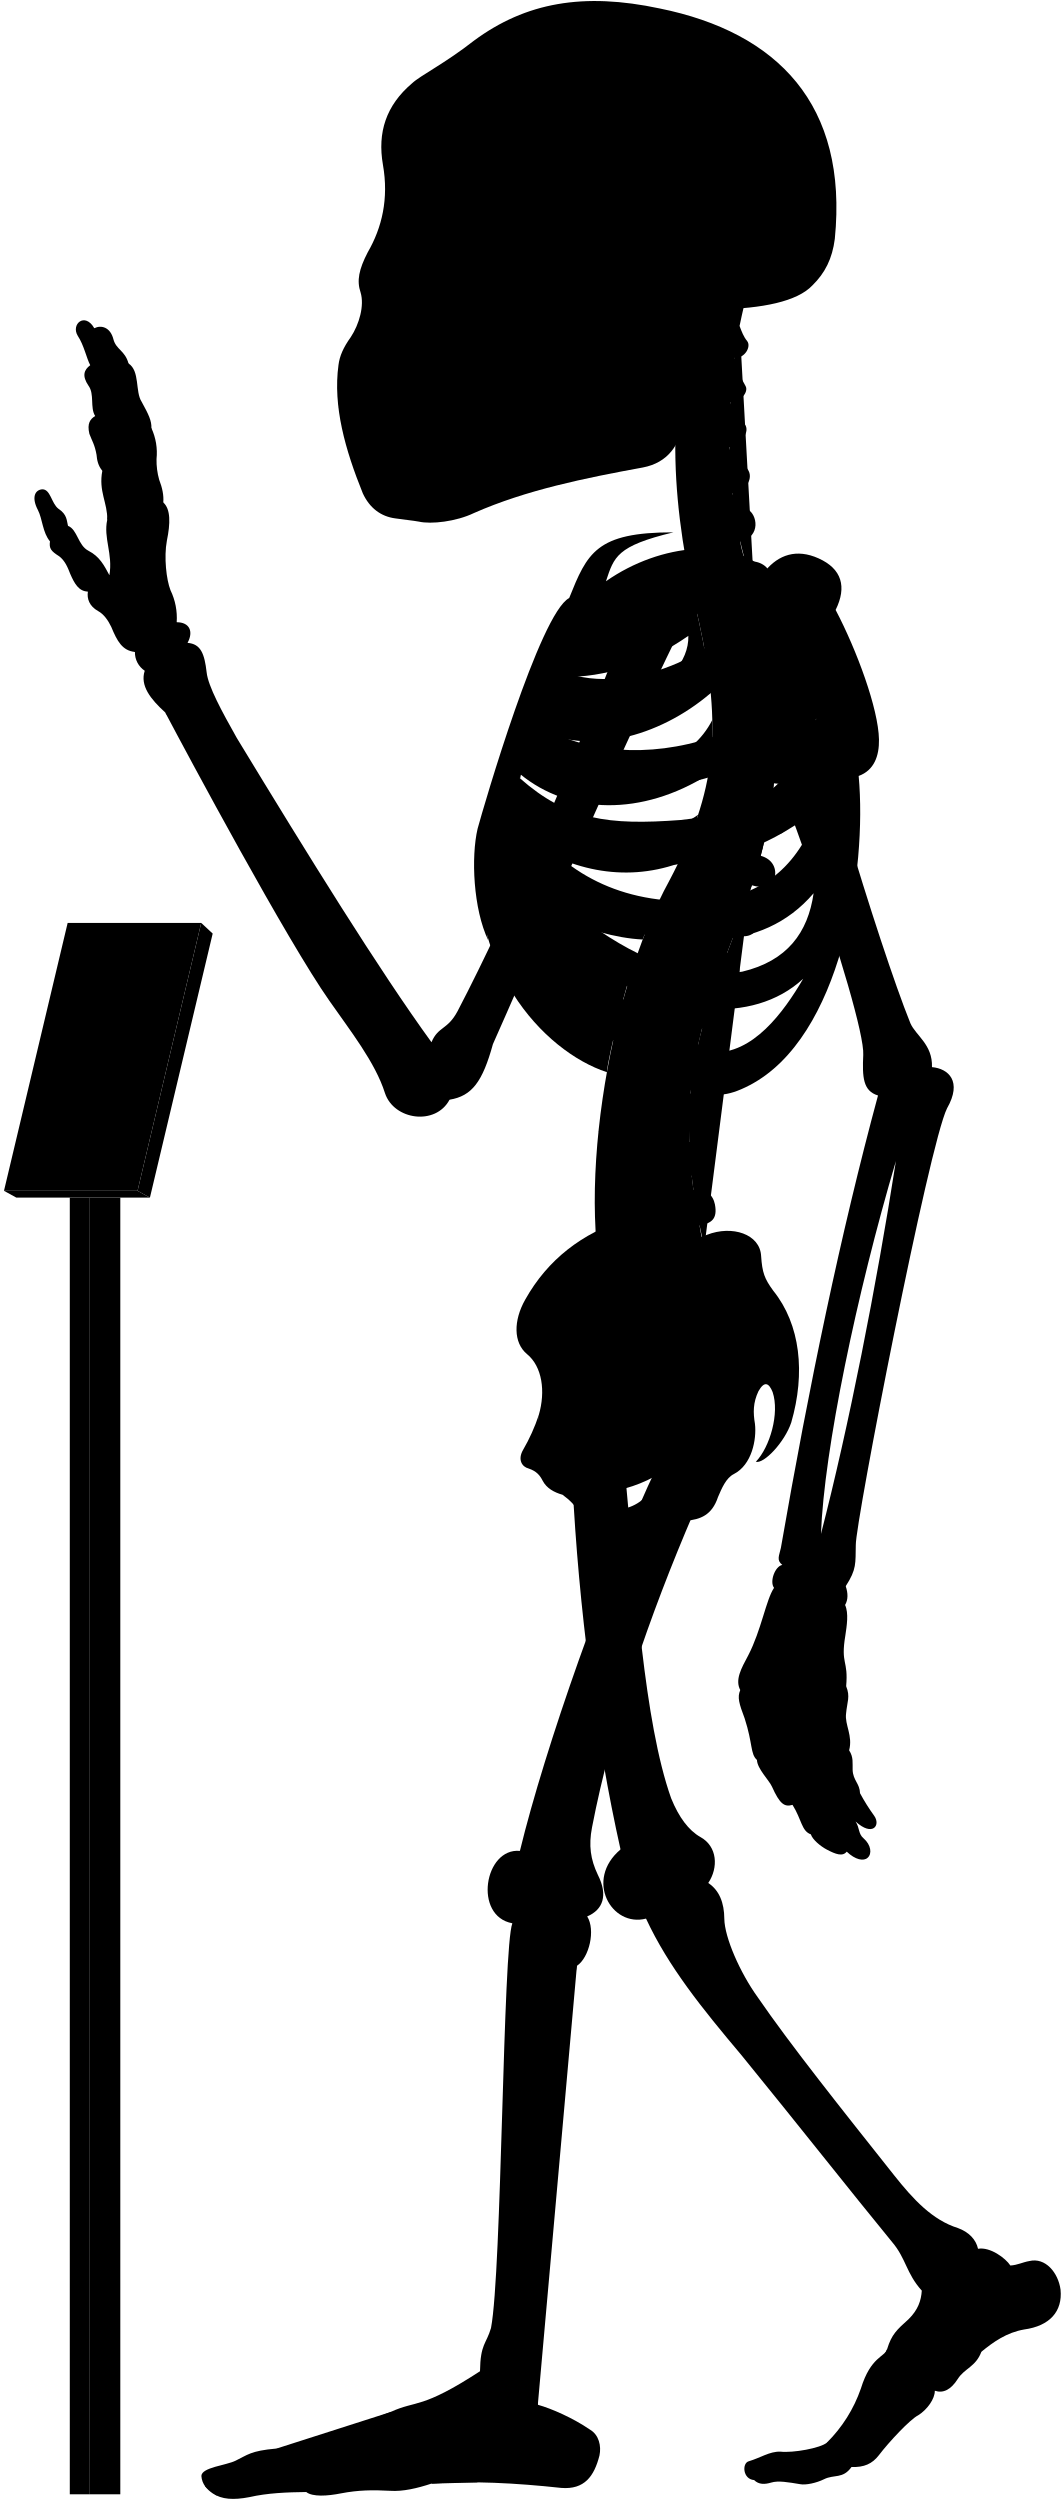
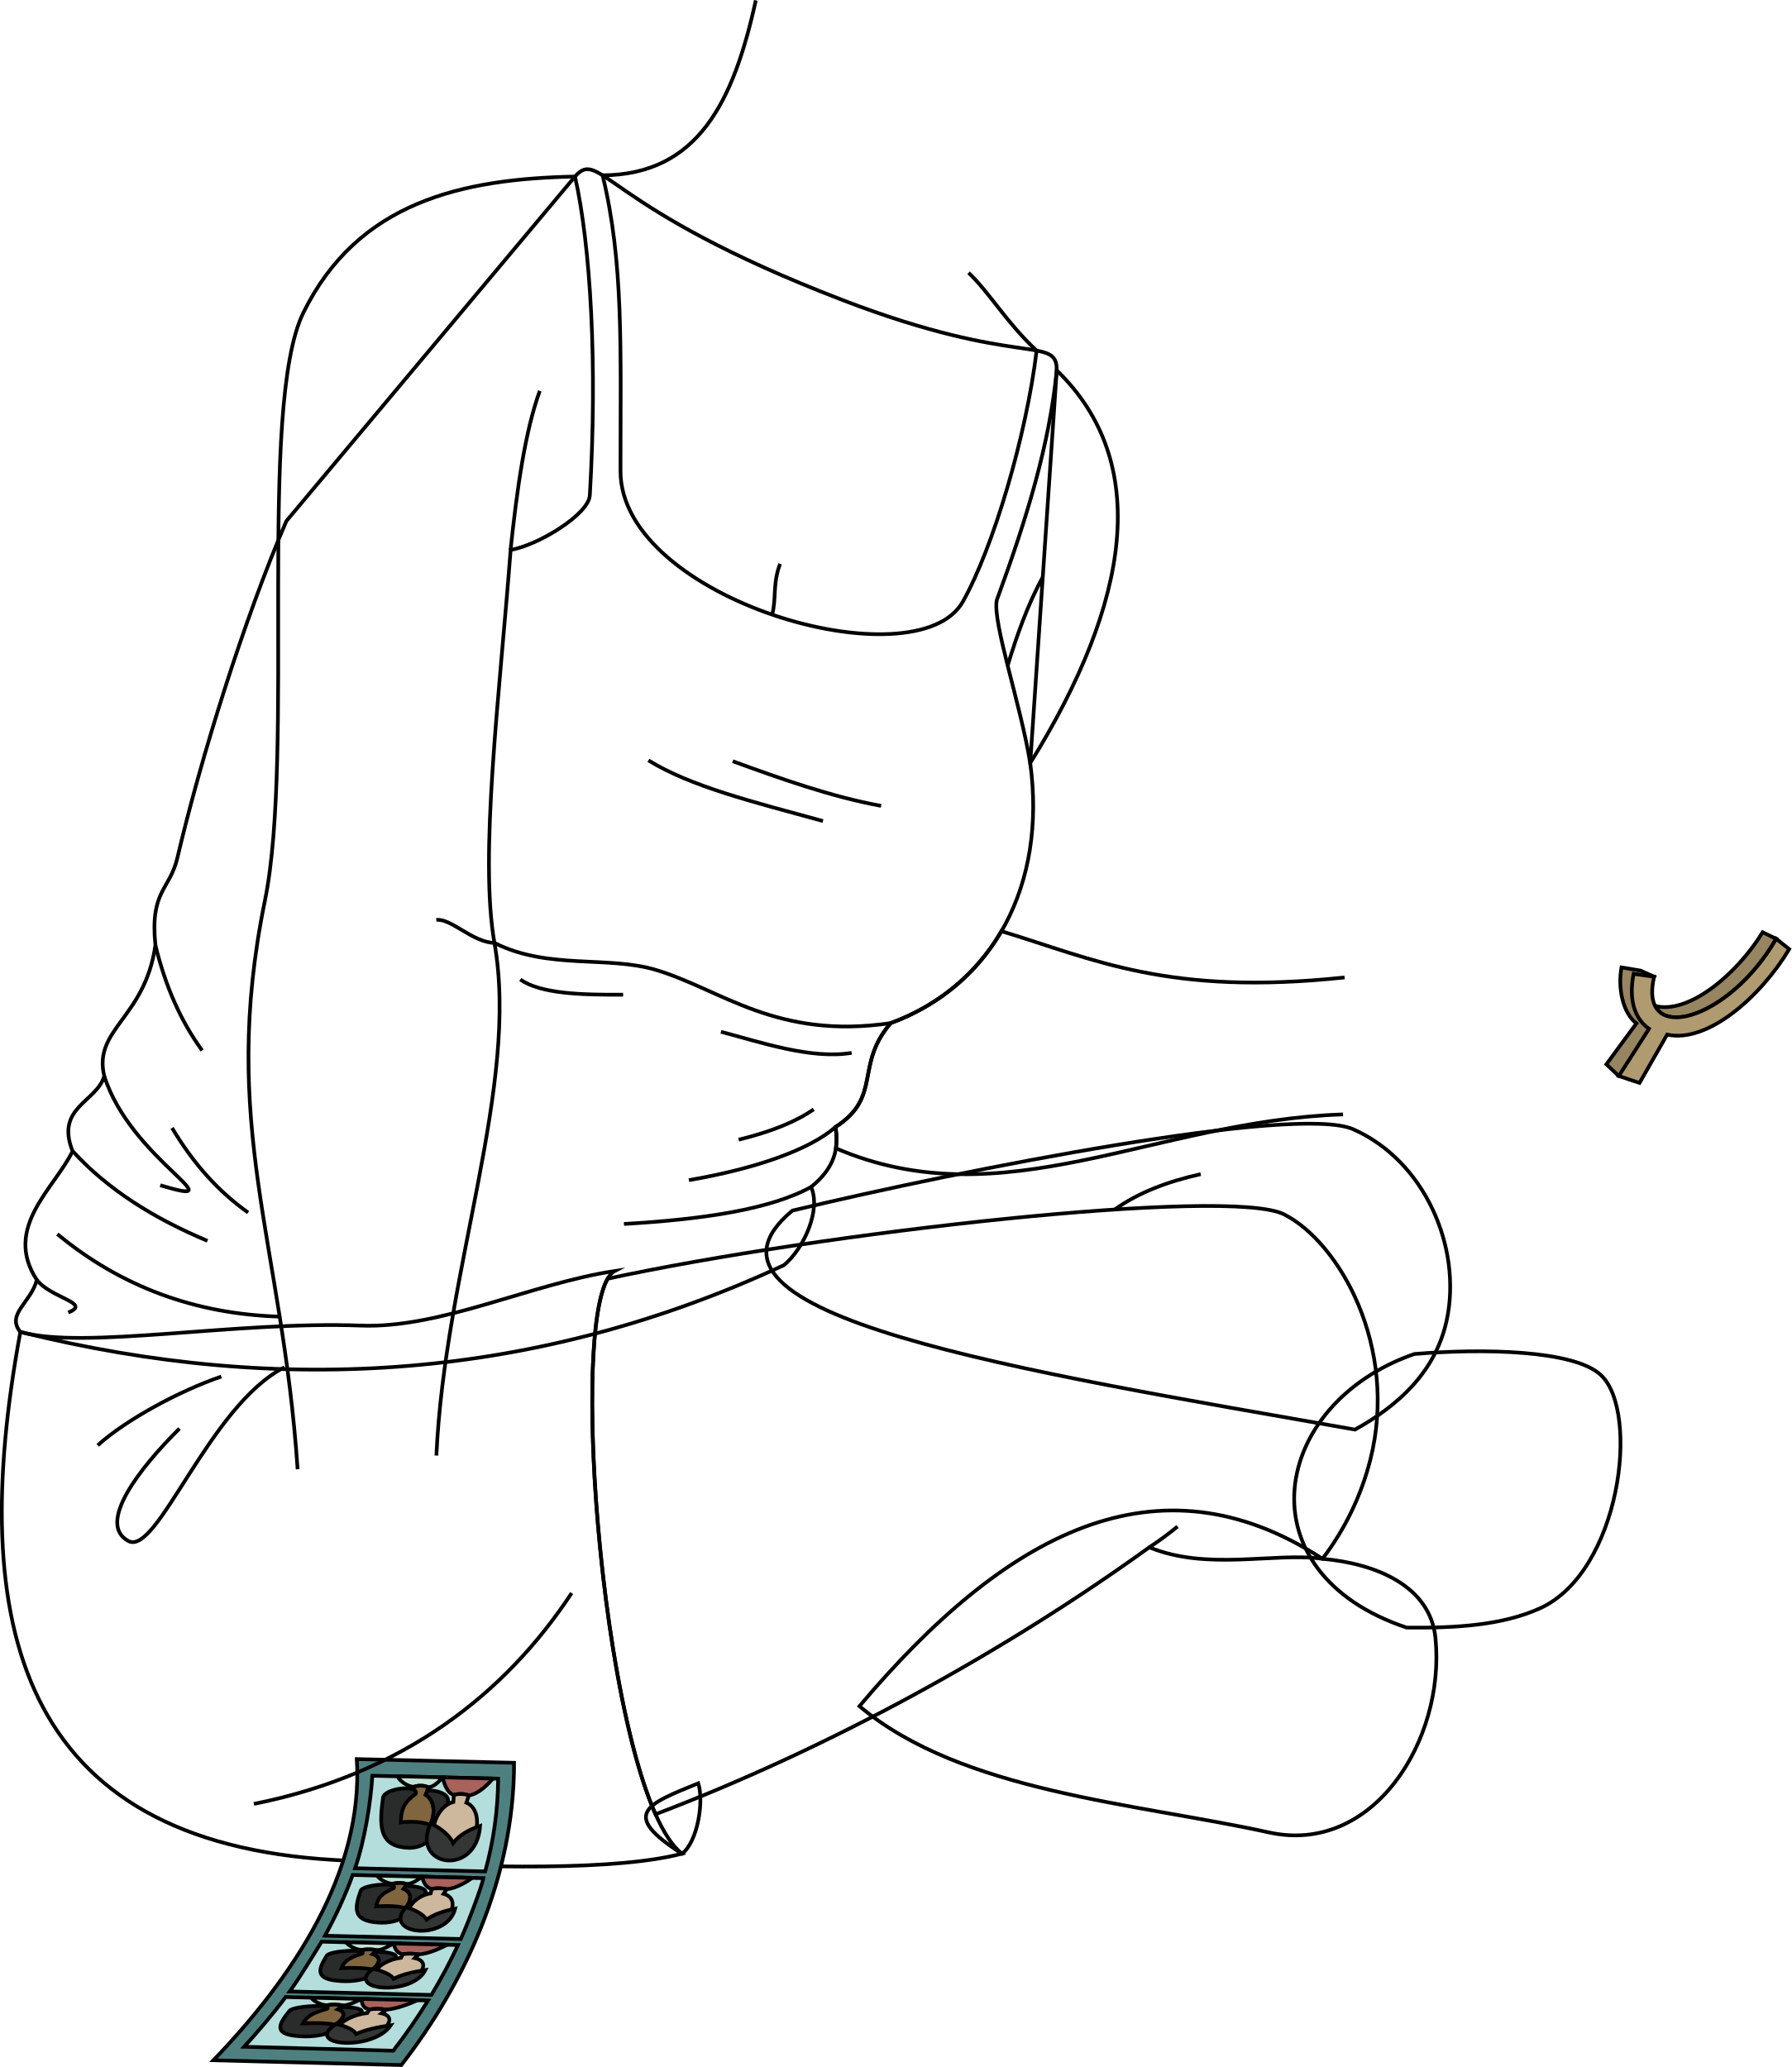
- <svg viewBox="0 0 1037.86 2443.64">
-   <rect class="poleSide" x="87.18" y="1170.63" width="30.41" height="1267.43" />
-   <rect class="poleFront" x="68.22" y="1170.63" width="18.96" height="1267.43" />
-   <polygon class="placardBottom" points="3.89 1163.97 16 1170.63 146.54 1170.63 134.44 1163.97 3.89 1163.97" />
-   <polygon class="placardSide" points="146.54 1170.63 207.89 912.52 196.68 902.1 134.44 1163.97 146.54 1170.63" />
-   <polygon class="placardFront" points="66.13 902.1 3.89 1163.97 134.44 1163.97 196.68 902.1 66.13 902.1" />
-   <g class="appendageRear">
-     <path d="M611.09,1440.92c10.2,107.22,18.25,241.61,44.89,316.73,7.6,18.87,17.41,31.63,28.51,37.89,16.85,9.22,17.85,30,7.8,45,10.82,7.2,15.58,19.26,15.7,35,.23,18.23,15.44,52.8,32.61,76.61C773,1999.33,822.23,2061,873.82,2126.05c18.87,23.82,37.51,43.93,62.53,51.78,10.8,3.93,17.67,11.29,19.63,20.26,11.77-2.1,27,9.18,31.61,16.35,7-.4,12-3.25,18.53-4.36,15.6-3.79,28.26,11.22,30.52,28,2.07,21.16-10.51,35.44-35.53,38.88-17.17,2.94-30.18,12.23-41.86,21.8-5.45,14.69-16.45,16.17-23,26.45-6.88,10.9-14.62,14.39-22.51,11.6.14,7.9-7.38,18.47-16.21,24-8,4-28.8,26.32-38.43,39-6.6,8.6-14.61,12-26.8,11.59-8.49,11.93-17,7-26.84,11.93-7.46,3.73-18,5.92-23.24,4.87-11.68-1.92-21.51-3.72-28.42-1.59-6.29,1.88-12.12,2.07-16.68-2.45-11.12-.83-12-16.32-5.38-18.33,11.76-3.44,20.36-9.75,31-9.46,12.33,1.43,39.29-3.45,45.48-8.79a138,138,0,0,0,33.25-52.87c9.77-31.68,23.49-30.57,25.71-38.73,4.41-14.29,9.33-18.62,21.14-29.29,9-9,12.07-17.91,12.69-27.71-15.29-16.9-15.29-31.38-29-47.47-40.22-49.07-92.62-115.63-147.22-182.62-38.61-45.85-71.47-86.51-93.32-133.54-33.78,8.85-60.33-37.81-24.93-67.58-24-107.25-41-236.94-47-358.48" />
-     <path d="M421.75,1018.74c-51.39-70.82-119.36-180.62-190.34-297.49-14.38-25.56-28-50.44-29.43-64.1-2.08-17.88-5.55-27.76-18.67-28.77,6.05-11.1,2-20.18-10.6-20.18a62.15,62.15,0,0,0-6.06-31.29c-4-10.09-6.56-32.29-3.53-48.44,3.43-16.8,3.83-30.74-3.53-37.34.62-6.9-.94-14.36-4-22.21A69.17,69.17,0,0,1,153,448.74,57.79,57.79,0,0,0,148,418.46c.23-7.13-2.58-13.09-9.6-25.82-6.4-9.84-1.48-30-12.79-37.38-3.39-12.64-12.1-13.51-14.72-23.53-3.05-12.19-12.24-14.25-18.72-10.89C83,304.73,69.07,316.92,76,328.25c6.1,9.14,8.54,21.85,12.2,28.74C82,361.54,80,367.44,86.49,377c6.09,8.28,1.3,21.34,6.53,29.62-4.79,3-8.09,7.14-5.66,17.42,2.61,7,5.22,10.45,7,20.46.44,5.23,1.52,10.8,5.67,15.68-3.92,20,5.22,31.36,4.79,47.91-3.92,17.85,5.66,33.1,2.12,54.2-5.12-9.59-9.46-18.27-20.48-23.94-10.35-5.34-10.68-20.7-20-24.37-1.33-5-.67-11-9.35-16.7-7-5.34-7.68-19.36-16-19-7.28.75-10.35,8.35-4,20.37,4.34,8.34,4.56,22.17,11.75,30.48-1,6.92.86,9.48,9.05,14.65,5.6,4.31,8.27,10.75,10.77,17.24,4.13,9.47,8.36,17,17.24,17.23-1.14,7,1.49,14.3,9.91,19,5.58,3,9.88,9.11,12.93,15.52,5.73,13.89,10.79,23.23,23.13,24.49a21.37,21.37,0,0,0,9.58,18.37c-4.81,14.6,5.79,27.83,20,40.73,22.36,42.33,119,222.82,160.53,281.92,20,28.76,44.72,59.9,54.31,90.25,8.78,26.36,49.51,32,63.09,6.39,22-3.6,32.27-17.56,42.43-54.38,28.69-64,114.05-264.28,182.54-404l-47.86-18.92c-53.28,141.6-116.6,289.86-169.25,390.76C437.34,1007,428.37,1003,421.75,1018.74Z" />
-     <rect x="385.34" y="106.85" width="197.05" height="325.63" />
+ <svg xmlns="http://www.w3.org/2000/svg" id="presence" viewBox="0 0 968.41 1117.46">
+   <defs>
+     <style>
+       .cls-1 {
+         fill: none;
+       }
+ 
+       .cls-1, .cls-10, .cls-11, .cls-2, .cls-3, .cls-4, .cls-5, .cls-6, .cls-7, .cls-8, .cls-9 {
+         stroke: #000;
+         stroke-miterlimit: 10;
+         stroke-width: 2px;
+       }
+ 
+       .cls-2 {
+         fill: #968560;
+       }
+ 
+       .cls-3 {
+         fill: #b09b70;
+       }
+ 
+       .cls-4 {
+         fill: #4f8080;
+       }
+ 
+       .cls-5 {
+         fill: #b4dedc;
+       }
+ 
+       .cls-6 {
+         fill: #c3e2d6;
+       }
+ 
+       .cls-7 {
+         fill: #80653f;
+       }
+ 
+       .cls-8 {
+         fill: #2a2b2b;
+       }
+ 
+       .cls-9 {
+         fill: #a8625b;
+       }
+ 
+       .cls-10 {
+         fill: #cdb89d;
+       }
+ 
+       .cls-11 {
+         fill: #343636;
+       }
+     </style>
+   </defs>
+   <g id="lizSock">
+     <path class="cls-1" d="M764.47,732c37.23-3.1,86.45-2.15,100.85,11.38,21.32,20,10.57,106.56-33.1,126.19-20.37,9.16-45.37,10.61-71.89,10.35C670.86,850,686.89,758.94,764.47,732Z" />
+     <path class="cls-1" d="M714.82,842.72c29,2.59,58.33,14.69,61.09,42.93,5.39,55.07-33.68,117.4-90,105-72.16-15.88-166-21.72-221.36-68.26C543.27,829,625.45,784.51,714.82,842.72Z" />
  </g>
-   <g class="centreInner">
-     <path d="M619.25,943.7c-28.28-7.25-54-26-78.42-49C572,908.18,601.48,917,628.18,918.34c4.54-12.05,9.35-23.54,14.38-34.38-1.87.23-3.77.43-5.71.56-63.81,2.5-103-26.67-129.65-68.06,47.16,34.35,102.43,46.21,155.46,27.72a387,387,0,0,0,19.71-47.83c-17.22,12.67-38,17.1-64.07,19-53.64,2-83.41-5.08-116.86-42.39,2.57-6.12,3.77-9.79,6.8-16.44,48.54,39.95,119.38,41.26,184,.7a273.63,273.63,0,0,0,4-53.49c-9.85,19.26-26.16,34-51.31,42.7-47.66,15.72-95.7,8.22-126.74-16.93,2.18-5.94,4.46-11,6.83-16.86,48.58,25.36,117.91,9.08,169.68-35.19-2-21.33-5.91-44.23-11.49-69.77-.4-1.66-6.54-28.89-6.93-30.55-40.66,16.36-99.08,15-130,50.34-23.15,26.74-59.8,101.74-75.71,187.8-18.35,126.9,60.27,212.33,122.6,232.74C594.69,1030.84,614.84,952,619.25,943.7Zm-68.9-282c40.77.6,83.64-13,122.48-40.2,1.36,51.57-88.78,88.87-134.45,64C541.18,678.67,546.21,669.66,550.35,661.69Z" />
-     <path d="M526.63,1383.1c6.75-23,3.42-47.38-11.56-59.58-13.31-11.1-13.31-32.73-1.66-53.26,22-39.26,55.5-64.78,98.75-78.78C695.92,1438.9,508.42,1508.8,526.63,1383.1Z" />
+   <path id="lizShortsInner" class="cls-1" d="M368.65,1002.18c-33.59-21.5-19.27-26.66,8.78-38.1C380.57,974,377.05,995.76,368.65,1002.18Z" />
+   <g id="skinIndian">
+     <path class="cls-1" d="M428.3,654.47c92.58-22.24,272.37-57.47,303.07-44,38.79,17.06,58.88,64,50.68,102.92-6,28.68-27,46.94-49.65,59.47C551.76,741.05,360.28,711.1,428.3,654.47Z" />
+     <path class="cls-1" d="M694.13,656.54c-29.66-15.08-250.81,9.9-365.69,34.76-18.58,32.41-4.39,221.36,25.88,289.53C448.08,945.17,542.94,893,621.21,836.51c31.55,12.93,67.75,2.59,93.61,6.21a148.44,148.44,0,0,0,25.82-53.37C756.18,728.07,723.82,671.63,694.13,656.54Z" />
  </g>
-   <path class="spine" d="M758.08,735.92V717.54c11.26-.48,18-3.73,17.92-15-.09-8.35-7.9-15.95-19.76-15.21-1.37.09-17.92-108.46-17.92-108.46,11-2.45,16.29-7.94,14.41-17.73-1.57-8.2-12.52-14.6-24.06-11.78,0,0-4.33-12.83-5.07-20,20.69-4.77,16.54-27.08,7-31.51-5.62-2.9-12.1-6.92-14.88-15.73,14-1.33,22.85-16.8,13.2-25.53-7.34-6.73-14.83-10.7-16-19.49,10.25-1.16,21.27-15.06,14.85-22.71-5.81-7.33-12-11.7-13.79-21.13,9,.3,18.15-9.75,14.79-15.87-4-7-8.73-16.39-10.59-27.56,9.71.56,16.4-11,12.12-16.47-3.48-4.17-5.36-9.36-7.41-14.73q2.15-10.44,4.6-20.83H681.64c-32.92,99.9-24.75,201.05,1.57,310,22.79,104.35,17.47,164.86-28.84,252.8-60.29,109.57-94.89,317.93-57.56,425.12l91.67-67c-2.92-8.1-4.69-20.87-4.69-20.87,11.07-2.11,17.87-5.77,15-20.68-1.77-9.07-9.37-16.7-21-14.23l-1.66-13.74c11.27-.36,19.76-1.8,18.19-16a19.66,19.66,0,0,0-20.6-17l-.15-13.34c11.21,1.16,21,2.23,22.13-14.65.76-10.74-5.64-19.36-20.7-19.31l1.82-15.9c11.1,1.93,19,3,21.2-11.72,1.25-8.26-3.87-18.31-15.61-20.1l3.83-16c11,2.53,18,1.77,20.8-8,2.31-8-.18-20-11.81-22.39l5.08-14.94c10.46,4.19,18.46,2,21.4-5.84s.17-18.4-10.95-22.59l6.92-18.18c10.46,4.19,19.57,1.33,22.51-6.48s-.87-17.62-12-21.81l6.75-19.6c10.76,3.37,19.82.73,22.15-7.29s-1.17-18.14-13.49-21.56l5.07-20.76c11,2.25,19.14-.85,20.64-9.07s-3.67-17.82-15.36-20l2.47-21c11.13,1.74,17.93-2.37,19.05-10.65S769.85,737.52,758.08,735.92Z" />
-   <g class="boneCreaseLine">
-     <path d="M722.93,318.61c-14.24,82.9-16.44,172.28,14.2,257.21" />
-     <path d="M756.24,687.35c19.87,225-129.41,277.18-67.76,531.26" />
-     <path d="M718.22,349.81c-13,.88-33.21.26-49.54-2.86" />
-     <path d="M713.86,395.85c-11.17,2.8-33.28,3-52.09,0" />
-     <path d="M712.89,441.78c-9.51,6.49-36.11,8.39-52.73,5.43" />
-     <path d="M716.49,488.43c-11.21,7.35-34.65,10.51-53.24,7.78" />
-     <path d="M758.07,726.5c-18.58,2.4-47.09,2.4-62.31,1.27" />
-     <path d="M755,778.33c-18.07,1.25-48.48-.65-65.16-5.74" />
-     <path d="M745.49,829.08c-17.4,3.72-56-5.15-69.93-14" />
-     <path d="M730.37,878.64c-20.65,2.3-60.56-7.83-76-18.11" />
-     <path d="M712.74,926.06c-20.13,1.76-61.3-7.74-79.26-21.23" />
-     <path d="M683.79,1015.15c-15.25,4.53-65.93-5-79.11-20.81" />
-     <path d="M675.56,1062.74c-15.26,5.72-71.64.65-82.36-14.68" />
-     <path d="M673.54,1110.81c-15.14,9.59-72.15,7.06-88.56-4.65" />
-     <path d="M677.1,1158c-11.09,11.87-72.54,20.74-95.72,9.47" />
-     <path d="M685.43,1205.43c-10.56,15.7-73.27,32.8-101.08,22.89" />
+   <g id="skinOverlapLine">
+     <path class="cls-1" d="M621.21,836.51a177.8,177.8,0,0,0,15.28-11.25" />
+     <path class="cls-1" d="M649,634.76c-17.89,4-33.73,10-46.46,19.13" />
  </g>
-   <g class="centreOuter">
-     <path d="M625.42,1492.21c-35.53,14.39-49.79,6.74-59.54-14-3.37-6.39-8.92-12-16-17.14-8.37-2.35-15.58-6.43-19.35-13.54-2.64-5.19-5.86-9.47-13.89-12.15-6.42-1.6-10.86-8.69-5.35-18.19a182.64,182.64,0,0,0,15.37-34.14c-.39,9.54.15,16,2.58,22.57,8.72,20.16,28.06,22.81,47.07,9.67,27-23.77,20.19-52,1.94-80.6-7.58-15.39-8.1-25.75,3.12-41.06,31-44.58,71.68-73.29,109.66-86.66,24.61-9.63,51.92-.75,52.94,20.82,1.09,16.09,3.23,22,11.79,33.74,26.74,33.17,31.63,80.67,17.65,128.92-6.52,19.35-26.75,40.65-34.62,38.37,13.76-14.3,23.39-47.47,16.4-68.16-3.58-8.82-7.93-11.2-13.81-.87-5.42,11.4-5.26,21.12-3.45,31.93,1.78,15.31-3,40.07-20.65,49.11-7.63,3.82-11.82,14-15.47,22.48C690,1498.94,656.06,1479.79,625.42,1492.21Zm-44.07-32.59c7.82,29.46,57.54,13.81,58-16.11A135.85,135.85,0,0,1,581.35,1459.62Z" />
-     <path d="M859.16,722.79c-.57-30.07-21.67-87.2-42.37-126.62,11.16-22.58,6.06-40.17-16.63-50.38-21.7-9.79-39.25-3.38-52,12-30.73-32-101.27-27.85-155.87,10.37,7.95-23.83,10.28-34.44,65.94-47.83-75.72-.12-84.2,20.3-101.88,64.22C527.69,599.65,472.9,787.65,466.84,810c-6.5,27.64-4.29,78.41,10.42,109.22-7-38.36,5.54-52,8.4-74.93,36.42,94.54,115.28,199.58,194.68,222,17.72,5,29.07,6.67,52.52-5.6,89.43-46.8,114.84-210.08,106.45-302.23C854.4,753,859.46,738.92,859.16,722.79ZM565.75,628.37c53.82-1.6,109.47-19.69,159-53.16,5.12,59.29-112,107.33-173.89,81.27C554.6,648.72,560.39,638,565.75,628.37Zm207.41-4.21c-4.09,44-25.49,78.48-77.2,96.51-61.87,20.78-126.22,15.09-168.78-12.13,2.57-6.68,5.35-12.89,8.49-20C606.93,717.27,707.16,688.16,773.16,624.16ZM665.26,801.51c-70.62,5.3-110.63.19-157.15-40.88,2.35-7.56,4.07-12.92,7.23-21.14,77.26,50.19,191.74,39.32,282.51-36.93C771,777.62,731.57,794.34,665.26,801.51ZM518.79,809c88.62,50.77,194.77,51.69,281.54-19.39-17.91,54-51.69,84.93-106.15,90.47C610.17,886.51,556.63,855.12,518.79,809ZM725.56,949.74c-57.69,9.23-109.12-16.5-157.39-52.62,94.74,31.14,176.38,35.37,227.09-24C789.74,911.68,769.35,939.31,725.56,949.74Zm-29.08,78.93c-34.15-1.85-85.84-43.39-114-83.54,66.47,47.54,152.78,57.69,202.62,11.53C765.72,989.9,735.72,1030.51,696.48,1028.67Z" />
-     <path d="M701.6,302.45c-17.57,34.92-28.88,71-33.17,108.24-3.61,24.48-15.8,41.67-40.15,46.27-56.36,10.32-113.86,21.93-165,44.51-17.43,8.38-41.75,11.15-53.92,8.38-6.08-1.1-12.71-1.65-22.9-3.14-14.14-1.83-25.19-10.12-31.83-24.5-17.23-42.64-29.3-85.14-23.77-125.49,1.11-8.85,4.82-17.16,12-27.21,8.28-12.55,13.47-30.84,9.6-43.64-3.92-11.48-1.66-22.58,7-39.29,13.91-24,20.66-52.4,14.84-85.54-5.51-31.59,3.06-58.08,28.49-79.64,8.29-7.74,32.06-19.35,60.55-41.7,50.57-37.35,107-47.31,181.56-31.42,115,23.37,184.21,93.84,171.09,225.21-2.44,19.29-9.59,33.41-21.82,45.39C779.23,294.8,745,301.59,701.6,302.45ZM394.41,146.15c-5.44,16.34-6.7,49.44.68,68.65,6,15.56,24,27.71,33.26,5.93,7.54-23.47,8.38-50.7-4.19-72.9C413.27,128.56,400.28,131.49,394.41,146.15Zm31.43,113.54a175.65,175.65,0,0,1-20.31,38.23c-3.72,5.26.44,10.53,10.25,11.2,10.15.64,16.08-1.55,18.44-9.21,3.18-10.85,5.31-25.9,6.85-39.5,0-5.48-1.1-8.63-6.44-8.68C431.1,252,428.08,254.27,425.84,259.69Zm124.59,62.56c-11.32,7.2-25.38,9.26-26.07,23.32s0,27.09-3.43,42.18c7.89-2.74,20.92-12.34,21.61-21.26C544.94,347.28,543.65,335.09,550.43,322.25ZM458.51,149.08c-8.37,15.92-5,57.82,2,74.69,7.68,19.16,25.28,23.77,38.68,5.33,18.6-30.25,13.41-59.07-1.25-82.11C484.91,127.3,467,131.36,458.51,149.08Z" />
+   <path id="lizShorts" class="cls-1" d="M11,720.07c34.48,9.78,116-6,184-3.43,43.25,1.66,92-22.65,137.27-29.51-27.45,14.41-5.49,282.79,36.38,315-34.32,8.93-101.52,8.34-187.38,3.43C10.49,995.86-18.32,879.1,11,720.07Z" />
+   <g id="wishbone">
+     <g id="wishboneDark">
+       <path class="cls-2" d="M894.06,528l-7.36-3.29-10.25-1.7c-2,10.89.53,24.41,8.07,30.25l-16.24,22.14,6.68,6.27C912.52,562.19,882.31,544.62,894.06,528Z" />
+       <path class="cls-2" d="M960.06,507.52,952.74,504c-14.26,23.18-40.28,44.55-58.18,39.81C902.51,559.72,939.08,544,960.06,507.52Z" />
+     </g>
+     <path id="wishboneLight" class="cls-3" d="M967.1,513.12l-7-5.6c-25.73,44.74-74.89,58.25-66,20.52L883,526.46c-2.87,14.5.86,24.54,8.32,29.71L875,581.71l11.2,3.74,14.92-26.12C923.26,564.19,952.06,538.34,967.1,513.12Z" />
  </g>
-   <g class="appendageFront">
-     <path d="M678.07,1478.53c-43.19,100.33-80.18,208.06-99.39,307.64-3.43,17.84-1.47,31.33,5.68,46.37,10.13,20,5.15,34.1-10.41,40.68,8.34,13.25,2,40.26-10,48.26-4.67,13.35-36.37,360.55-39.67,413.07-.19,4.41,1.59,6.88,1.45,16,13.24,3.67,34.29,12.88,51,24.33,8.68,5.1,11.2,15.93,9.22,25.29-5.2,20.32-14.68,33.47-37.34,31.66-44.44-4.81-88-7.12-127-4.18-13.66,4.51-27.86,7.88-40.3,7-17-.94-31.19-.71-47.7,2.45-13.73,2.75-28.14,3.62-34.29-1.26-18.9.23-37.8.94-55.59,5-15.53,3-27.05,2.31-36-3.78-5.22-3.64-10.34-8.75-10.89-16.93.23-8.46,24.55-10.36,33.62-15,11.33-5.42,14.38-9.58,39.47-11.76,25.09-2.72,89.46-26.72,112.37-36,25.09-11.45,29.45-2.18,86.88-39.58.39-27,6.07-26.29,10.75-42.24,10.62-55.36,11.56-372.18,20.89-395.63-38.34-6.91-27.43-74,7.37-70.74,24.41-100.6,84.24-271.06,134.41-376.5-31-26.06,9.94-78.24,35-56.12,14.61-4.17,37.16,2.93,35.9,30.48,0,15.45-5,32.14-19.62,43.83C682.66,1460.16,683.82,1466.45,678.07,1478.53Z" />
-     <path d="M783.94,633.94c2,50.63,75.68,291.45,105.94,366.27,5.4,12.19,21.81,20.75,21.09,42.86,16.13,1.43,29.81,13.85,14.73,40.25-17.6,35.21-89.61,404.77-89.2,426.87-.41,17.84,1,23.55-9.86,40.24,2.34,6.88,2.45,13.1-.6,18.37,3.67,8,1.62,20.61.25,29.82-4.77,28.66,3.08,23.54.79,49.61,4.21,10.22.92,15.22-.1,26.82-1.37,10.92,6.82,21.5,3,35.83,4.45,6.82,3.2,12.28,3.43,19.11.34,10.23,7.17,13.65,7.12,22.6a195.38,195.38,0,0,0,14,22.33c6.46,9.11-1.45,20.83-18.28,5.5,4.2,6.31,2.5,12,7.91,16.53,7.22,6.31,8.42,15,3.91,18.94-3.91,3.6-12,2.07-20.44-6-3.94,5.1-10.85,2.55-19.45-2-6.29-3.3-14.12-9.92-15.59-14.88-9.21-3.27-8.84-14.29-17.94-28.84-7.84,2.38-12.51-.85-20.09-17.81-2.8-6.28-14.42-17.49-14.68-26.08-6.61-6-3.91-15.63-12-40.58-5.41-14.42-7.4-20.69-4.3-27.72-5.31-10,.92-21.09,7.79-33.93,12.84-24.76,17.43-54.57,25.22-66-4.58-6,.92-21.09,8.07-22.42-5.94-4.69-3-9.06-1.38-16.64,27.58-158.86,58.6-308,94.93-442.2-14.75-4.45-15.41-18-14.42-39.66,2.2-37.52-96.91-328.47-144.07-402-13.58-20.78,8.48-43.07,37.36-53.32C768.29,565.75,780.39,592.44,783.94,633.94Zm91.77,500.94c-38.41,129.7-70.26,282.71-73.25,364.48C829.49,1394.94,856.66,1257.09,875.71,1134.88Z" />
+   <path id="photoFrame" class="cls-4" d="M277.87,953l-85-2c3.75,61.66-35.16,118.72-77.52,162.82l101.59,2.59C251.07,1072.35,277.87,1015.28,277.87,953Z" />
+   <g id="photoCel">
+     <path class="cls-5" d="M154.39,1079.64l77,1.87a313.54,313.54,0,0,1-18.83,27.15l-80.6-2.14C137.54,1100.49,147.49,1089,154.39,1079.64Z" />
+     <path class="cls-5" d="M156.59,1076.63l76.59,1.87a291.05,291.05,0,0,0,14.4-27l-73.73-1.8C169.89,1056.19,162,1069.13,156.59,1076.63Z" />
+     <path class="cls-5" d="M249.07,1048.27l-73.43-1.79a234.46,234.46,0,0,0,15-32.83l70.65,1.72C260.29,1020.21,253.52,1038.41,249.07,1048.27Z" />
+     <path class="cls-5" d="M201.26,960l68,1.62a192.06,192.06,0,0,1-7,50.11L191.93,1010C197.33,994.27,200.48,973.42,201.26,960Z" />
  </g>
-   <g class="boneOverlapLine">
-     <path d="M956,2198.09c.85,15.71-16.56,18.07-25.5,33.6-9.08,11.53-16.8,14.75-29.44,7.25" />
-     <path d="M959.25,2298.74c-11.09-15.15-51.24-23.45-60.77-20-7.4.87-23.32,27.41-17.41,33,9.35,3.42,28.6,15.7,32.72,25.1" />
-     <path d="M898.48,2278.74c-5.07-4.44-6.07-12.74-10.13-12.09" />
-     <path d="M867.21,2295.94c-1,6.23,6.95,15.19,13.86,15.75-8.25,7.72-14.17,15.82-15.55,24.68-1.12,6.9-23,39.24-28.75,42.74-7.11,4.1-10.12,7.93-11.61,12.15" />
-     <path d="M832.35,2411.36c6.31-14.29-11.61-26.9-24.1-23.82" />
-     <path d="M825.16,2391.26c-13-4.14-41.74,14.93-59.24,14.93-15.33.28-29.23,1-28.75,17.93" />
-     <path d="M870.68,2305.36c-8.89,6.68-17.65,20.26-20.21,31.43-9.26,29.13-32,42.27-32.81,51" />
-     <path d="M563.91,1921.48c4.62-17.68,1.93-27.77-15.73-26.34-18,.59-25,11.35-19.56,30.3,5.61,28.12-24.65,377.18-29.92,397-5.43,15.08-11.55,33.31-.11,38,14.12,6.06,24.74,1.8,27.1-9.88" />
-     <path d="M469.24,2317.89c4,7,15.41,7.92,28.36,7.66" />
-     <path d="M492.12,2349.09c-17.86,17.55-34.31,8.56-44.68,14.11-3.85-10.78-15-19.53-23.94-19.53" />
-     <path d="M466.42,2426.42c22.94-16,11.37-52.42-19-63.22-21.29,2.4-39.27,6.78-38.75,22.27,16.61,3.16,27.28,33.61,12.93,42.2" />
-     <path d="M382.36,2357.47c8.24,5.38,12.84,11.52,11.93,18.82-41.56,16.17-76.9,15.43-109.52,22.93-1.33-3.25-6.41-5.1-14.78-5.75" />
-     <path d="M394.29,2376.29c7.17-2.05,14.39,2.05,14.4,9.18-23.23.67-22.11,13.75-74.19,20.39-14.91,2-30.88-.05-40.55,5.58,8.47,6.83,11.13,14.8,5.38,24.43" />
-     <path d="M211.74,2439.4c-3.05-13.36,8.78-15.38,23.56-15.14,23.87-1.94,41.29-12.52,58.65-12.82-.8-6.64-4.08-10.45-9.18-12.22-14.78,1-37.36,13.26-57.67,15.54-17.41,1.66-27.37,6.54-26.32,15.86" />
-     <path d="M508.25,1809.28c24.24,1.84,21.73,67.63-7.37,70.74" />
-     <path d="M606.6,1807.73c23.63-7.89,44.94,58.53,24.93,67.58" />
-     <path d="M692.29,1840.5c-15.83,13.22-33,16.68-52.81,17" />
-     <path d="M574,1873.22c-22.84,3.77-42.73,3.6-57.16-3.85" />
-     <path d="M858.26,1070.8c3-7.8,6.89-12.23,20.92-9,13.64,3.61,18.34,9.68,13.24,22.46-6,14.84-12.34,29.56-16.71,50.64" />
-     <path d="M911,1043.07q-2.69,16-20.73,23.65" />
-     <path d="M439.27,1074.87c-26.94.66-26.38-16.18-19.43-36.63a33.9,33.9,0,0,0,1.91-19.5" />
-     <path d="M161.34,696.31c43,41.19,81.59,96.35,117.79,159.23,63.65,114.69,128.79,147.87,140.71,182.7" />
-     <path d="M802.46,1499.36a85.6,85.6,0,0,0-6.8,38.54c1.91,9.58,26.07,17.64,31,12.53" />
-     <path d="M764.71,1529.64q15.4,7.21,30.83,4.81" />
-     <path d="M756.64,1552.06c16.39,20.73,31.73,7.69,47.45,15,6.52,4.6,16.87,4.6,21.95,1.76" />
-     <path d="M827.08,1648.23c-4.2,5-29.51,11.22-29.12-7.18,2.68-29.91-1.92-59.82,2.16-75.44" />
-     <path d="M801,1649.92c2.37,9.53-4.92,17.58-21,16.43-14.18-2.3-15.72-5.75-11.88-20.32,6.52-23.77,6.9-61.74,13-81.43" />
-     <path d="M767.3,1561.41c-7.69,20.58-9.94,48.53-18.81,69.67-3.21,10-6.9,15.72-3.83,26.84,3.06,7.81,16.87,10.35,26.65,6.23" />
-     <path d="M723.63,1652c4.06,7,11.73,7.8,21,5.9" />
-     <path d="M830,1710.88c-4,6.06-24.24,8.38-24.61.45-.75-16-9.9-38.16-7.16-50" />
-     <path d="M807.76,1714.92c-2,11,6.18,21.8,8.88,35.31,2.62,13.84,19.83,9,23.94,2.36" />
-     <path d="M821.39,1757.65c-3,8.26,10.64,18.31,14.93,22.77" />
-     <path d="M766.24,1665.64c0,14.95,12.61,36.35,13.29,54.69,0,20,21.87,11.51,28.84,4.77" />
-     <path d="M785.31,1731.91c-3.72,11.86,12.2,25.74,16.62,41.75,4.77,14.95,19.43,15.84,31.76,4.27" />
-     <path d="M813.89,1785.57c-4.4,5.74,2.08,14.33,13.81,24.31" />
-     <path d="M738.13,1658.77c0,15.71,15.6,37,17.3,62.92,2,16.65,20.72,11.12,25.93,6.73" />
-     <path d="M740,1720.32c5,1.3,11.41.48,14.94-3.92" />
-     <path d="M762.12,1731.91c-5.33,7.44,4.86,17,12.6,32.3" />
-     <path d="M792.66,1793.05c8.74,1.67,16.79-3.88,16.56-9.27" />
-     <path d="M183.31,628.38c-14.41,3.81-28.42,12.53-41.94,27.2" />
-     <path d="M131.79,637.21c18.36-2.32,24.86-27,7.52-36.2-20.06-14.09-20.06-31.71-32.41-38.7C97.84,560.63,87,569,85.82,578.24" />
-     <path d="M172.71,608.2c-3.3,9.6-11.15,13.95-23.27,13.41" />
-     <path d="M66.39,514c-7.31,0-17.63,8.68-17.63,15.12" />
-     <path d="M159.59,491.13c-14.68-7.81-34.28-3.1-28.94,19.76a191.35,191.35,0,0,1,0,82.68" />
-     <path d="M148,418.46c-11.58-5.38-30.35,4.89-23.78,16.8,8.55,14.38-1.35,46.42,7.53,59.88" />
-     <path d="M125.59,355.26c-12-3.34-26.06,5-18.76,19.21,12.47,17.36,4.11,40.55,17.1,51.48" />
-     <path d="M92.15,320.84c-3.6,3.59-5,11.44,0,18.54,4.72,7,5.8,23.42,12.67,30.41" />
-     <path d="M88.23,357c3.77,7.83,4.44,25.39,18.6,17.48" />
-     <path d="M129.93,500.89c-7.08-2.29-22,2.94-16.72,14.62,5.64,14.8,5.11,33.12,2,55" />
-     <path d="M98.63,376.22c-2.34,4.92-2.36,10.5,0,16.75,6.19,15.31,2.68,26.21,7.12,36.51" />
-     <path d="M93,406.64c2.51,4.41,5.9,5.69,9.74,5.36" />
-     <path d="M96.87,410.8c-7.6,4.32,0,20.16,3.12,49.4,1.39-3.32,5.94-4.26,11.91-4.13" />
-     <path d="M104.78,508.11c2.88-2.56,6.51-3.53,10.43-3.86-3.91-11.88,1.68-43.54-8.39-66.64-4.6-11.66,3.76-16.25,13.55-15.67" />
-     <path d="M556.39,584.52q29.82,8.34,9.36,43.85c-37.29,66.55-63.54,138.76-80.09,216" />
-     <path d="M592.33,568.13c-11,10.45-25.44,14.67-25.74,21" />
-     <path d="M737.13,575.82c-16,1-25.19-18.07-75.85-6.76-52,12.66-53.82,28.49-87.21,30.59" />
-     <path d="M839.31,758.48c-5-47.36-25.13-88.15-55.37-124.54" />
-     <path d="M727.73,229.43c-35.87,20.63-84.86,36.23-136.3,23.32-24.21-7.17-28.19-32.71-26.9-68.15,2.39-40-14.64-61-45.73-69.94" />
-     <path d="M701.6,302.45c-34.94-6.36-67.59-9.1-95.82-4.87-21,2.1-24.09,11.3-55.35,24.67" />
-     <path d="M330.79,398C376,409.34,463,402.85,523.29,372.1" />
-     <path d="M340,379.14A33.54,33.54,0,0,0,340,400c-.43,8.37.4,15.93,2.91,22.41" />
-     <path d="M360.84,381.22a36,36,0,0,0,0,21.63c-2.49,7-1.29,13.94,2.08,20.8" />
-     <path d="M385.8,382.06c-2.61,7.64-3.48,14.81-1.25,21.17-2.59,6.69-1.37,13.66,2.49,20.83" />
-     <path d="M407.84,380.81a26.89,26.89,0,0,0,.42,21.74,26.9,26.9,0,0,0,4.16,20.27" />
-     <path d="M430.3,379.14c-2.27,7.61-2.32,14.5.42,20.49a25.93,25.93,0,0,0,4.16,20.28" />
-     <path d="M451.1,374.57a28.76,28.76,0,0,0,2.46,21.28,23.76,23.76,0,0,0,4.19,19.06" />
-     <path d="M471.06,369.58c-2.15,8.12-1,15.14,3.08,21.13-1.69,7.7-.16,13.51,4.41,17.55" />
-     <path d="M494.35,361.67a35.8,35.8,0,0,0,2.57,21.81c-1.59,7.65.13,12.83,4.51,16" />
+   <g id="lizShirt">
+     <path class="cls-6" d="M214.83,960.27c1.32,2.82,5.9,5.73,8.84,5.71a11.32,11.32,0,0,1,8,.28c3-.41,5.55-3,7.59-5.39Z" />
+     <path class="cls-6" d="M203.84,1014c1.06,1.8,5.37,4.39,8.31,4.38a17.15,17.15,0,0,1,8,.17c3.07-.26,5.84-2.46,8.09-4Z" />
+     <path class="cls-6" d="M187,1050c.92,1.44,5.28,4.17,8.43,4.16a24,24,0,0,1,8.52.14c3.31-.21,6.46-2.47,9.05-3.67Z" />
+     <path class="cls-6" d="M168.24,1080c.74,1.45,5.1,4.09,8.4,4.08a26.18,26.18,0,0,1,8.92.14c3.51-.21,7-2.35,9.92-3.55Z" />
  </g>
+   <g id="skinIndian-2" data-name="skinIndian">
+     <path class="cls-7" d="M219.39,995.72c12.85,1.58,20.08-20.08,10.71-25.39l1.61-4.07a11.23,11.23,0,0,0-8-.28l-.38,3.44C211.68,971.92,206.64,994.15,219.39,995.72Z" />
+     <path class="cls-7" d="M205.13,1037.36c12.7,1,21.93-12.84,13.05-16.23l2-2.61a17.08,17.08,0,0,0-8-.17l-.7,2.19C199.61,1022.14,192.52,1036.35,205.13,1037.36Z" />
+     <path class="cls-7" d="M185.64,1069.42c13.43.81,25-10.28,15.87-13l2.43-2.08a23.64,23.64,0,0,0-8.52-.14l-1,1.76C181.58,1057.24,172.31,1068.62,185.64,1069.42Z" />
+     <path class="cls-7" d="M164.08,1099.27c14,.81,27.74-10.28,18.62-13l2.86-2.08a25.78,25.78,0,0,0-8.92-.14l-1.33,1.76C161.65,1087.09,150.21,1098.47,164.08,1099.27Z" />
+   </g>
+   <g id="hairBlackDark">
+     <path class="cls-8" d="M231,967.94c4.18-.23,12.27,1.55,11.11,6.39-4.05,15.64-10.37,26.11-23.59,24.48-13.42-1.65-13.64-11.73-11.47-27.06,1.08-5.24,19.72-7,17.58-1.93-6.2,4.59-7.76,8-8,15.37,5.45-.58,11.84-.39,16,1.47,3-7.26,2-13.34-2.54-16.33Z" />
+     <path class="cls-8" d="M219.34,1019.6c4.2-.15,12.12,1,10.52,4.08-5.49,10-12.78,16.69-25.85,15.65-13.27-1-12.55-7.5-9-17.29,1.58-3.36,20.38-4.51,17.77-1.24-6.63,2.94-8.5,5.11-9.44,9.82,5.5-.37,11.88-.25,15.86.94,3.66-4.64,3.27-8.52-1-10.43Z" />
+     <path class="cls-8" d="M202.94,1055.2c4.49-.12,12.81.79,10.73,3.27-7.06,8-15.64,13.36-29.46,12.53-14-.84-12.5-6-7.51-13.85,2.08-2.68,22.29-3.61,19.11-1-7.43,2.35-9.68,4.1-11.25,7.87,5.91-.3,12.7-.2,16.81.75,4.46-3.71,4.51-6.83.14-8.36Z" />
+     <path class="cls-8" d="M184.39,1085.05c4.73-.12,13.33.79,10.77,3.27-8.62,8-18.43,13.36-32.81,12.53-14.61-.84-12.22-6-5.8-13.85,2.59-2.68,23.93-3.61,20.21-1-8.15,2.35-10.78,4.1-13,7.87,6.26-.3,13.37-.2,17.54.75,5.24-3.71,5.76-6.83,1.4-8.36Z" />
+   </g>
+   <g id="bennettSleeves">
+     <path class="cls-9" d="M239.3,960.87c.35,2,2.07,8.42,6,9.51a13.71,13.71,0,0,1,8.13.24c5.26-.64,10.68-6.31,13-9.12Z" />
+     <path class="cls-9" d="M228.25,1014.56c.16,1.32,1.29,5.9,5.13,6.59a21.13,21.13,0,0,1,8.11.16c5.32-.41,11.28-4.29,13.85-6.09Z" />
+     <path class="cls-9" d="M213,1050.67c0,1.06.73,5.22,4.74,5.78a29.49,29.49,0,0,1,8.64.12c5.72-.33,12.47-3.76,15.43-5.19Z" />
+     <path class="cls-9" d="M195.48,1080.64c-.14,1,.12,5.1,4.25,5.66a32.16,32.16,0,0,1,9,.12c6.06-.33,13.65-3.61,17-5.05Z" />
+   </g>
+   <g id="skinEastAsian">
+     <path class="cls-10" d="M243.34,1002.46c14.18.43,19.66-23.34,8.75-27.92l1.35-3.92a13.66,13.66,0,0,0-8.13-.24l-.25,3.79C232.44,977.59,229.2,1002,243.34,1002.46Z" />
+     <path class="cls-10" d="M228.46,1041.67c14.14.27,21.81-14.93,11.33-17.85l1.7-2.51a21.18,21.18,0,0,0-8.11-.16l-.59,2.43C219.85,1025.77,214.35,1041.4,228.46,1041.67Z" />
+     <path class="cls-10" d="M210,1072.87c15,.22,25.07-11.95,14.23-14.29l2.12-2a29.24,29.24,0,0,0-8.64-.12l-.92,1.94C202.74,1060.14,195,1072.65,210,1072.87Z" />
+     <path class="cls-10" d="M189.16,1102.72c15.77.22,28.11-12,17.09-14.29l2.52-2a31.9,31.9,0,0,0-9-.12l-1.26,1.94C183.43,1090,173.43,1102.5,189.16,1102.72Z" />
+   </g>
+   <g id="hairBlack">
+     <path class="cls-11" d="M244.93,996.4c3.29-4.42,8.67-7.3,14.58-9.27-1.95,28-37.76,22.06-26.74-1.36C238.63,988.49,243.14,992.45,244.93,996.4Z" />
+     <path class="cls-11" d="M230.6,1037.79c3.7-2.82,9.34-4.67,15.44-5.93-4.52,17.88-39.79,14.11-26.62-.87C225,1032.74,229.18,1035.27,230.6,1037.79Z" />
+     <path class="cls-11" d="M212.77,1069.76c4.29-2.26,10.53-3.73,17.18-4.74-7,14.31-44.15,11.29-28.3-.7C207.44,1065.72,211.56,1067.75,212.77,1069.76Z" />
+     <path class="cls-11" d="M192.52,1099.61c4.84-2.26,11.61-3.73,18.75-4.74-9.47,14.31-48.05,11.29-29.6-.7C187.53,1095.57,191.55,1097.6,192.52,1099.61Z" />
+   </g>
+   <path id="lizUndershirt" class="cls-1" d="M11,720.07c-7.92-9.6,6.13-16.26,8.87-28.17-18.52-28.36,9.93-49.79,19.36-69.58-9.43-23.73,13-26.48,17.12-40.54C50.23,556.18,78.32,550.67,84,511c-3-29.73,7.73-29.56,11.91-47.36,12.67-53.95,35.8-128.35,58.88-181.95L310.77,95.47c13.79-15.79,15,17,144.89,66.84,95.42,36.63,115.69,18.73,115.53,37.9L556.86,412.55c8.92,65.66-19.78,120-75.42,140.56-19.71,23-4.41,39.73-29.86,56.2,1.83,11,0,21.83-13.17,32.39,5.57,12.47-4.08,33.56-14.7,42.28C290.67,745.78,152.88,755.33,11,720.07Z" />
+   <path id="clothesOverlapLine" class="cls-1" d="M481.44,553.11C419.58,562.22,390,535,354.54,524.36c-26-7.82-58.24,0-87.28-14.6" />
+   <g id="clothesFoldLine">
+     <path class="cls-1" d="M52.82,781.36c15.56-14.06,44.69-29.63,66.79-37.16" />
+     <path class="cls-1" d="M153.76,739.18c-40.68,20.59-68.65,102.33-84.37,93.91C52,823.76,75.71,793.38,97,772.32" />
+     <path class="cls-1" d="M309,861.22c-35.66,54.23-90.79,97.81-171.76,114" />
+     <path class="cls-1" d="M84,511c5.34,21.92,13.63,41,25.27,56.9" />
+     <path class="cls-1" d="M93,609.77c11.71,19.68,25.5,34.74,41.11,45.76" />
+     <path class="cls-1" d="M56.39,581.78c14.27,45.3,73.16,71.88,30.22,59" />
+     <path class="cls-1" d="M39.27,622.32c19.29,21.1,44.32,36.53,72.86,48.51" />
+     <path class="cls-1" d="M19.91,691.9c7.46,9.92,29.85,12.5,17,17.66" />
+     <path class="cls-1" d="M31,667.18c34.44,28.48,74.54,43.22,120.17,44.61" />
+     <path class="cls-1" d="M438.41,641.7c-22.12,12.18-58.64,17.52-101.15,20" />
+     <path class="cls-1" d="M451.58,609.31c-14.06,12.3-43.26,22.53-79.22,28.7" />
+     <path class="cls-1" d="M439.8,599.73c-9.42,6.61-22.89,12.09-40.56,16.41" />
+     <path class="cls-1" d="M460.31,569.2c-22,3.67-49.67-5.93-70.64-11.39" />
+     <path class="cls-1" d="M336.81,537.75c-22.8.14-44.48-.48-55.6-8.2" />
+     <path class="cls-1" d="M476.26,435.67c-27.08-4.93-55.14-15-80.21-24.15" />
+     <path class="cls-1" d="M444.82,443.87c-38.28-10.48-71.56-18.72-94.34-32.81" />
+   </g>
+   <g id="skinIndian-3" data-name="skinIndian">
+     <path class="cls-1" d="M726.78,528.42c-95.34,10.16-135.42-9.82-185.48-25-13.13,22.56-33.45,39.94-59.86,49.7-19.71,23-4.41,39.73-29.86,56.2a36.28,36.28,0,0,1,.25,11.48c90.4,38.84,172.36-15,274.1-18.33" />
+     <path class="cls-1" d="M408.52.22c-12,54.65-31.15,94.18-82.79,94.57,11.43,47.46,9.66,92.85,9.66,159.88,0,69.5,160.05,115,185.05,70.6,16.28-28.89,34.27-89.34,39.88-135.73-16.08-14.85-25.36-31.22-36.79-42.08" />
+     <path class="cls-1" d="M571.19,200.21c-3.86,39.71-16,79.6-32.42,124.27-2.38,11.9,12.86,56.17,18.09,88.07C611.14,325,622.47,249.94,571.19,200.21Z" />
+     <path class="cls-1" d="M160.87,794.31c-8.36-123.43-42.49-186.1-17.67-307.45C159.51,407.11,139.06,219.6,164,169c29.48-59.89,85.81-72.36,146.81-73.55,8.47,37.76,12.14,101.56,8,172.35-.59,10.2-27.59,26.82-42.8,29.52C270,376,259,463,267.26,509.76c13.63,77.09-26.83,176.69-31.38,277.14" />
+   </g>
+   <g id="skinOverlapLine-2" data-name="skinOverlapLine">
+     <path class="cls-1" d="M291.77,211.33c-8,22-12.29,53-15.81,86" />
+     <path class="cls-1" d="M421.67,304.81c-4.12,10.64-2,19.24-4.3,27.45" />
+     <path class="cls-1" d="M563.65,312c-8.25,15-14.09,31.78-19,47.86" />
+   </g>
+   <path id="skinCreaseLine" class="cls-1" d="M267.26,509.76c-11.9-.31-23.53-13.48-31.42-12.42" />
</svg>
